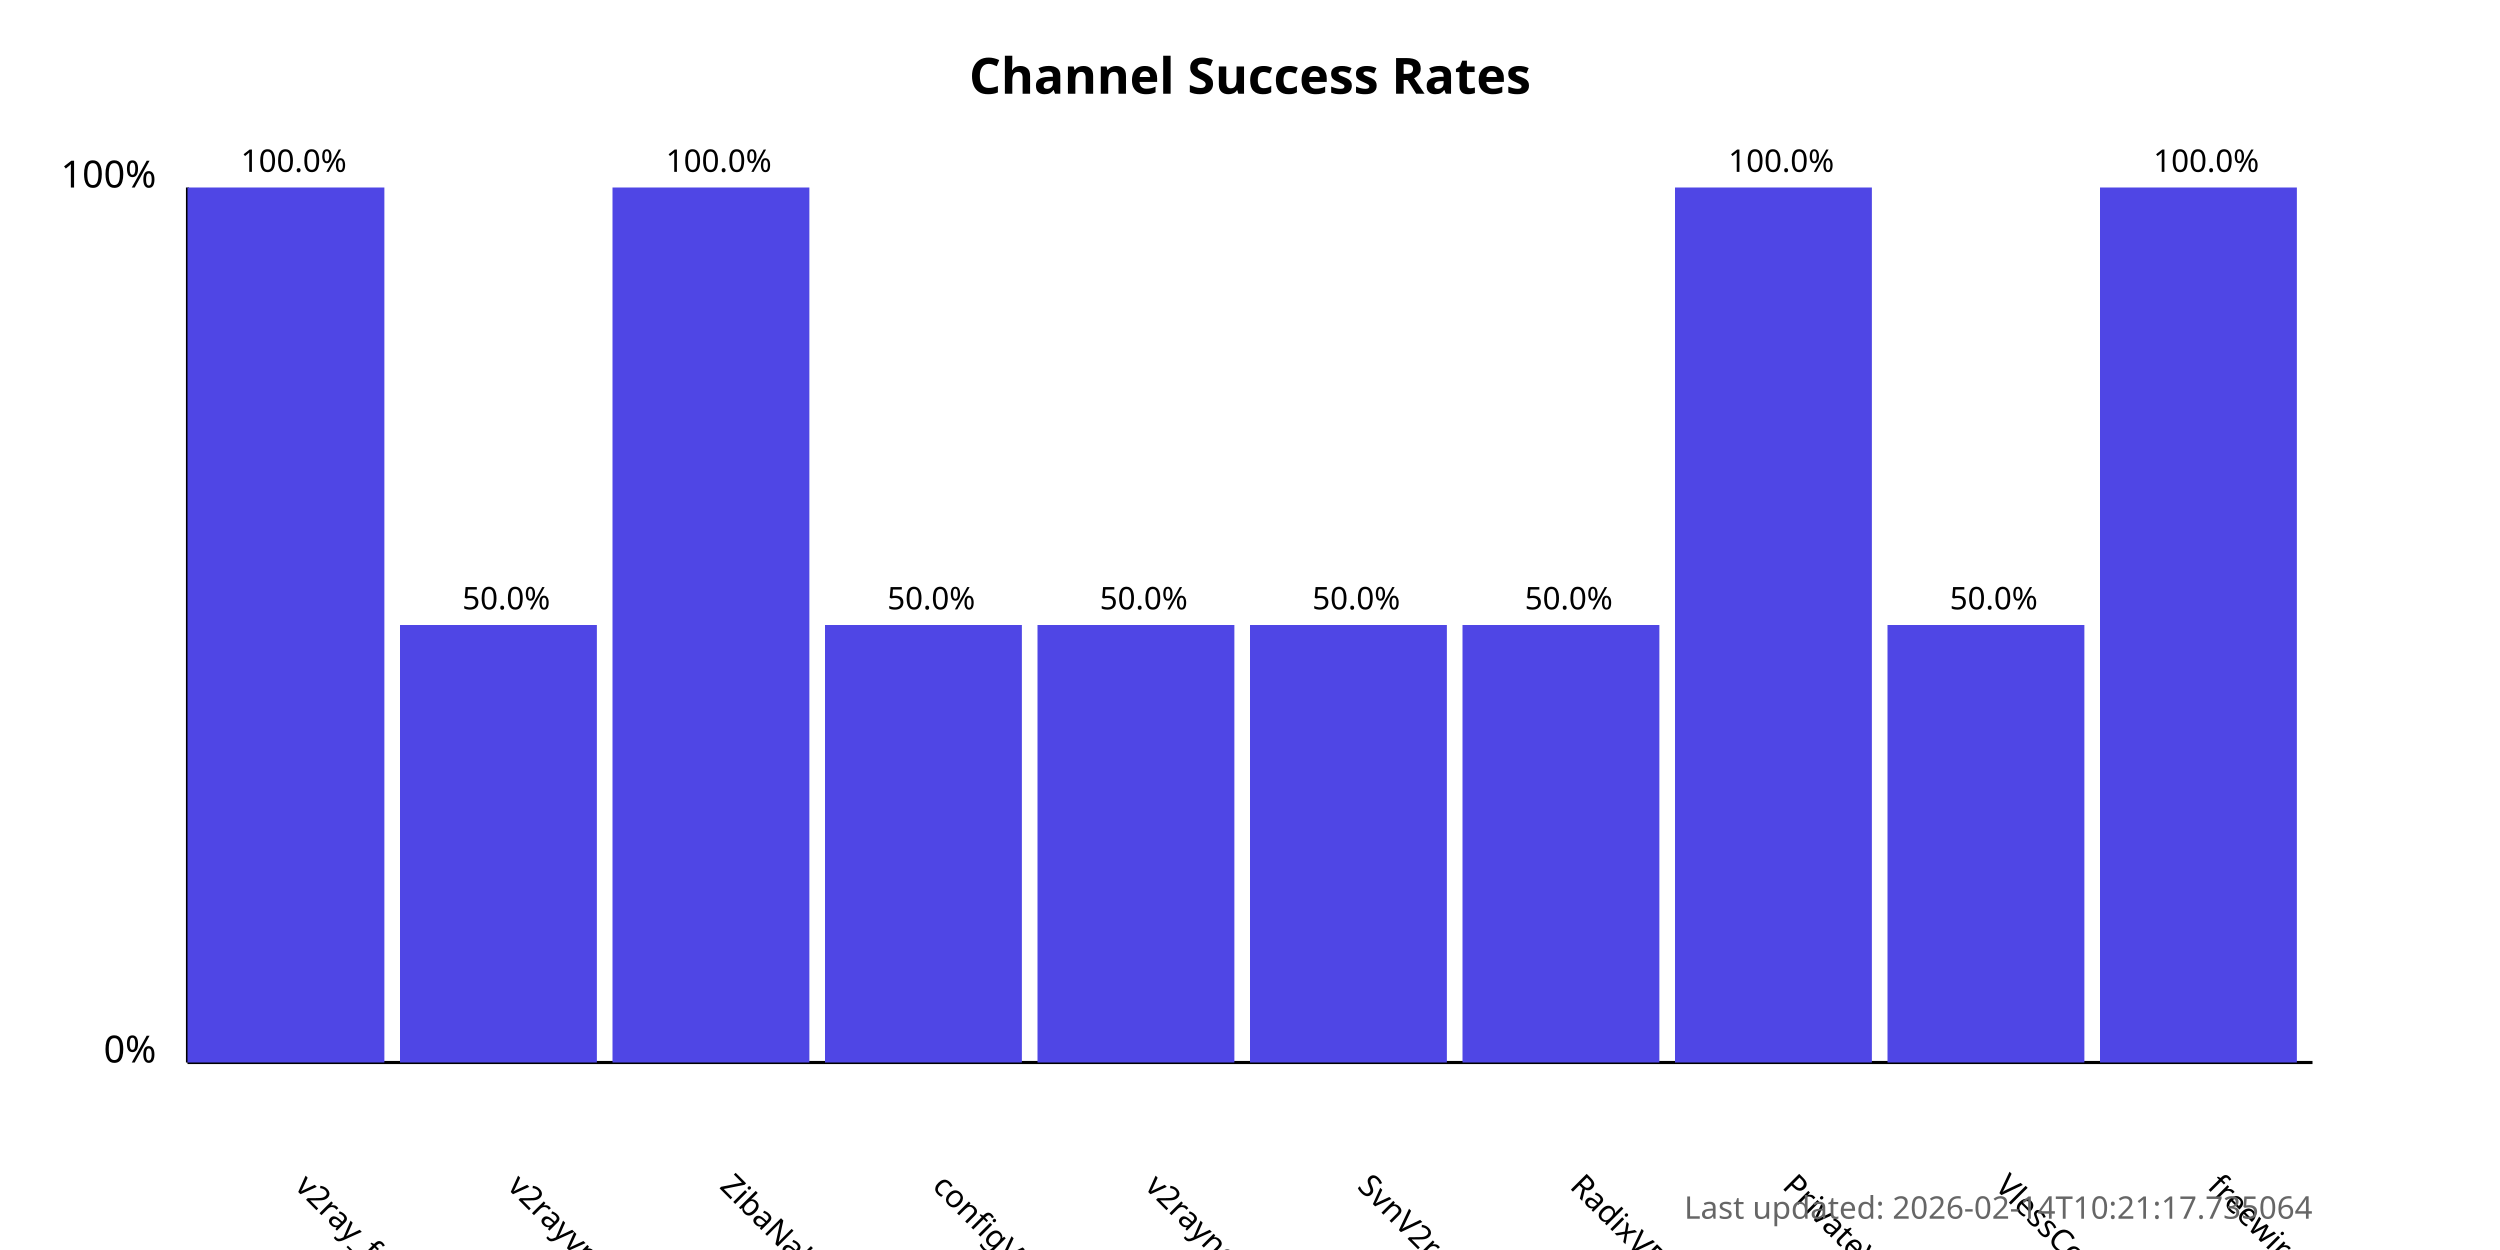
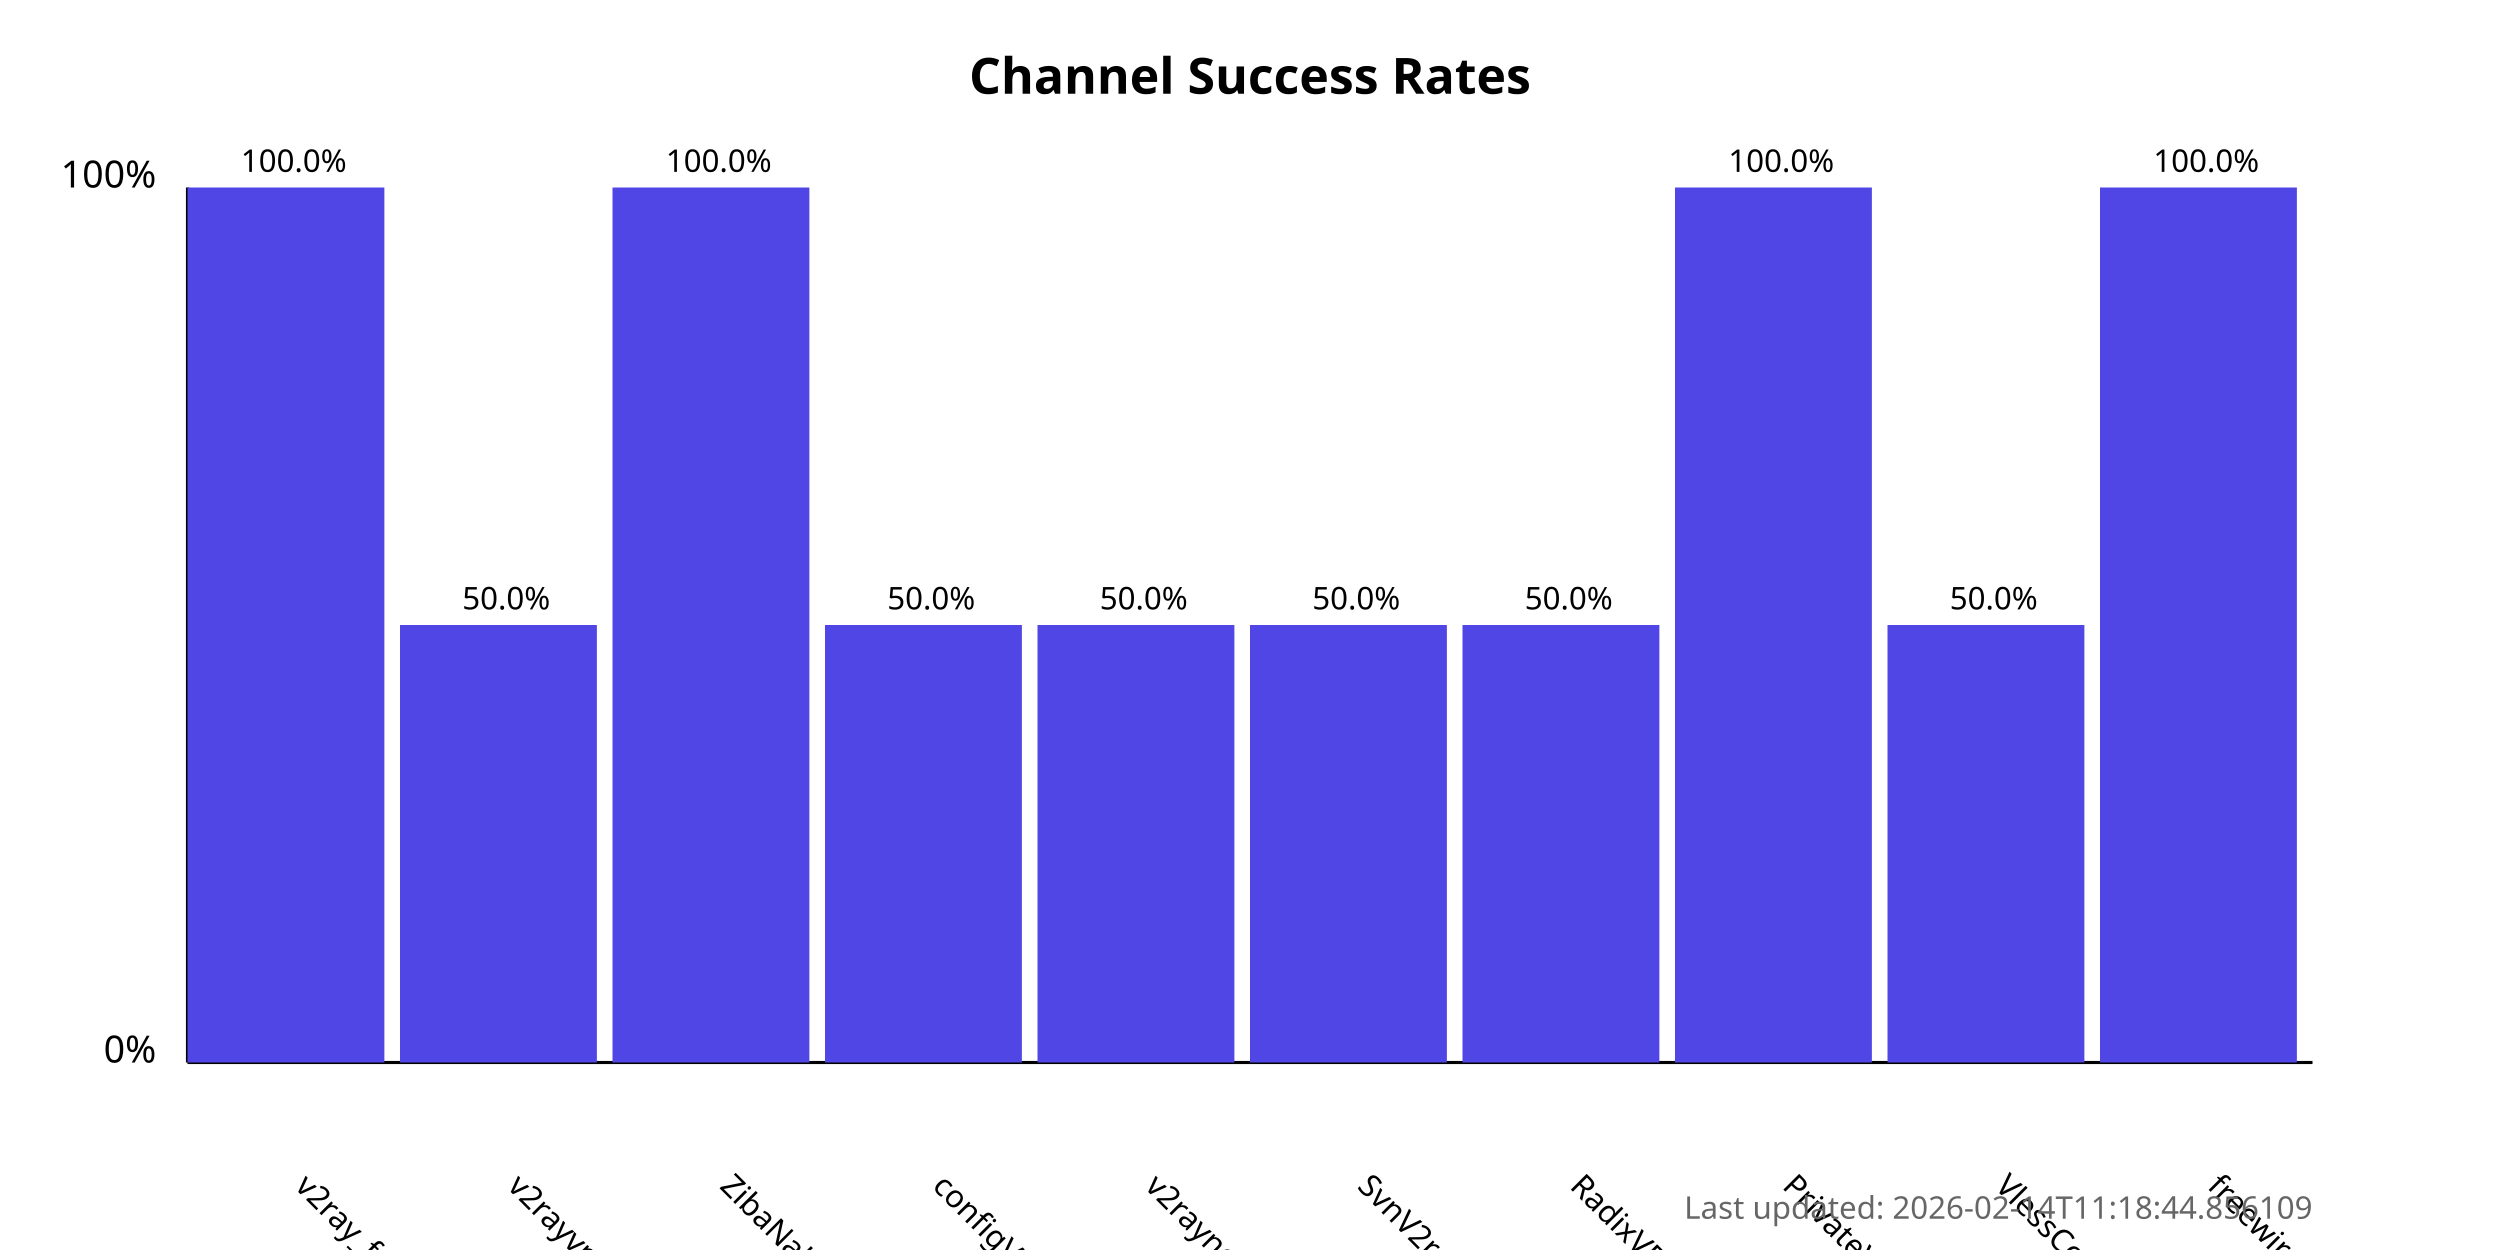
<svg xmlns="http://www.w3.org/2000/svg" width="800" height="400">
  <style>
            .chart-title { font: bold 16px sans-serif; }
            .axis-label { font: 12px sans-serif; }
            .tick-label { font: 10px sans-serif; }
            .bar { fill: #4f46e5; }
            .bar:hover { fill: #6366f1; }
            .timestamp { font: 10px sans-serif; fill: #666; }
        </style>
  <text x="400.0" y="30" text-anchor="middle" class="chart-title">
            Channel Success Rates
        </text>
  <line x1="60" y1="340" x2="60" y2="60" stroke="black" stroke-width="1" />
  <line x1="60" y1="340" x2="740" y2="340" stroke="black" stroke-width="1" />
  <text x="50" y="340" text-anchor="end" class="axis-label">0%</text>
  <text x="50" y="60" text-anchor="end" class="axis-label">100%</text>
  <g>
    <rect x="60" y="60.0" width="63.0" height="280.0" class="bar" />
    <text x="94.0" y="380" transform="rotate(45, 94.0, 380)" text-anchor="start" class="tick-label">
                v2ray_free_conf
            </text>
    <text x="94.0" y="55.0" text-anchor="middle" class="tick-label">
                100.0%
            </text>
  </g>
  <g>
    <rect x="128.0" y="200.0" width="63.0" height="140.0" class="bar" />
    <text x="162.0" y="380" transform="rotate(45, 162.0, 380)" text-anchor="start" class="tick-label">
                v2rayvpno
            </text>
    <text x="162.0" y="195.0" text-anchor="middle" class="tick-label">
                50.0%
            </text>
  </g>
  <g>
    <rect x="196.0" y="60.0" width="63.0" height="280.0" class="bar" />
    <text x="230.0" y="380" transform="rotate(45, 230.0, 380)" text-anchor="start" class="tick-label">
                ZibaNabz
            </text>
    <text x="230.0" y="55.0" text-anchor="middle" class="tick-label">
                100.0%
            </text>
  </g>
  <g>
    <rect x="264.0" y="200.0" width="63.0" height="140.0" class="bar" />
    <text x="298.0" y="380" transform="rotate(45, 298.0, 380)" text-anchor="start" class="tick-label">
                configV2rayForFree
            </text>
    <text x="298.0" y="195.0" text-anchor="middle" class="tick-label">
                50.0%
            </text>
  </g>
  <g>
    <rect x="332.0" y="200.0" width="63.0" height="140.0" class="bar" />
    <text x="366.0" y="380" transform="rotate(45, 366.0, 380)" text-anchor="start" class="tick-label">
                v2rayngvpn
            </text>
    <text x="366.0" y="195.0" text-anchor="middle" class="tick-label">
                50.0%
            </text>
  </g>
  <g>
    <rect x="400.0" y="200.0" width="63.0" height="140.0" class="bar" />
    <text x="434.0" y="380" transform="rotate(45, 434.0, 380)" text-anchor="start" class="tick-label">
                SvnV2ray
            </text>
    <text x="434.0" y="195.0" text-anchor="middle" class="tick-label">
                50.0%
            </text>
  </g>
  <g>
    <rect x="468.0" y="200.0" width="63.0" height="140.0" class="bar" />
    <text x="502.0" y="380" transform="rotate(45, 502.0, 380)" text-anchor="start" class="tick-label">
                RadixVPN
            </text>
    <text x="502.0" y="195.0" text-anchor="middle" class="tick-label">
                50.0%
            </text>
  </g>
  <g>
    <rect x="536.0" y="60.0" width="63.0" height="280.0" class="bar" />
    <text x="570.0" y="380" transform="rotate(45, 570.0, 380)" text-anchor="start" class="tick-label">
                PrivateVPNs
            </text>
    <text x="570.0" y="55.0" text-anchor="middle" class="tick-label">
                100.0%
            </text>
  </g>
  <g>
    <rect x="604.0" y="200.0" width="63.0" height="140.0" class="bar" />
    <text x="638.0" y="380" transform="rotate(45, 638.0, 380)" text-anchor="start" class="tick-label">
                VlessConfig
            </text>
    <text x="638.0" y="195.0" text-anchor="middle" class="tick-label">
                50.0%
            </text>
  </g>
  <g>
    <rect x="672.0" y="60.0" width="63.0" height="280.0" class="bar" />
    <text x="706.0" y="380" transform="rotate(45, 706.0, 380)" text-anchor="start" class="tick-label">
                freewireguard
            </text>
    <text x="706.0" y="55.0" text-anchor="middle" class="tick-label">
                100.0%
            </text>
  </g>
  <text x="740" y="390" text-anchor="end" class="timestamp">
-             Last updated: 2026-02-14T10:21:17.735064
+             Last updated: 2026-02-14T11:18:44.856109
        </text>
</svg>
